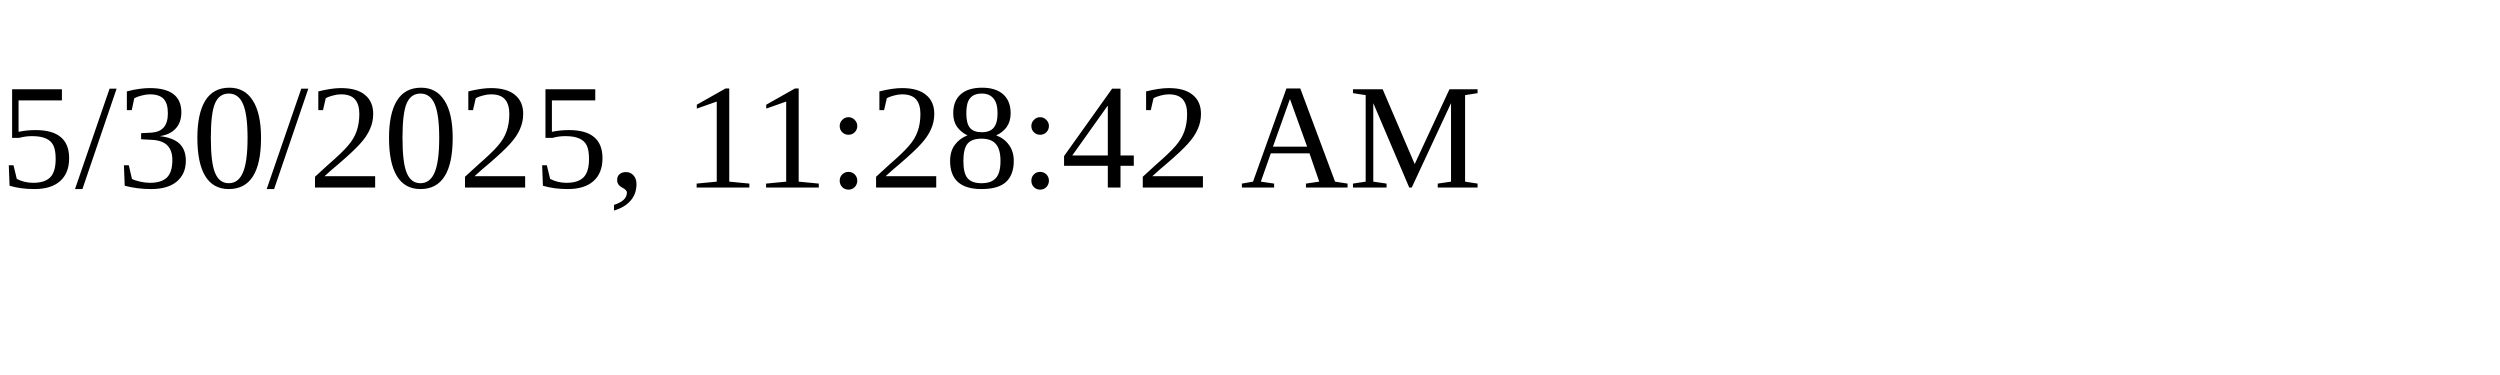
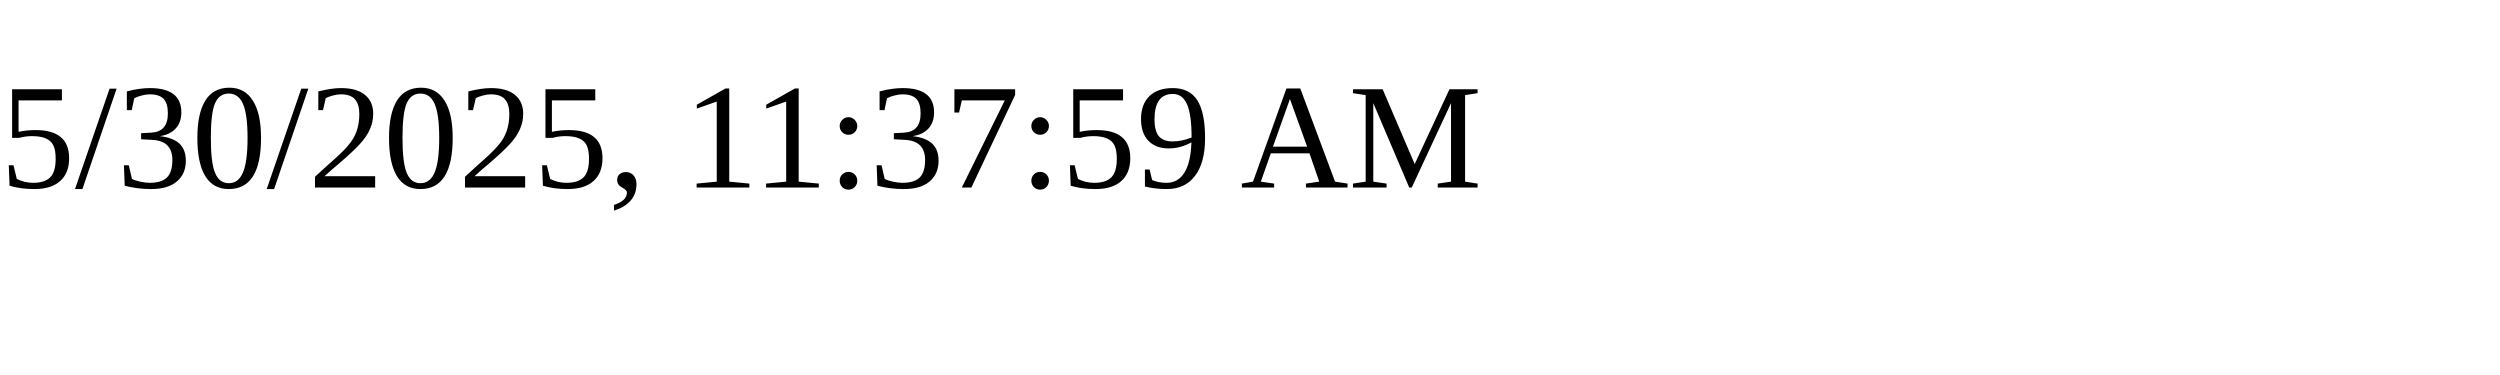
<svg xmlns="http://www.w3.org/2000/svg" height="30" width="200">
-   <text x="0" y="15">5/30/2025, 11:28:42 AM</text>
+   <text x="0" y="15">5/30/2025, 11:37:59 AM</text>
</svg>
